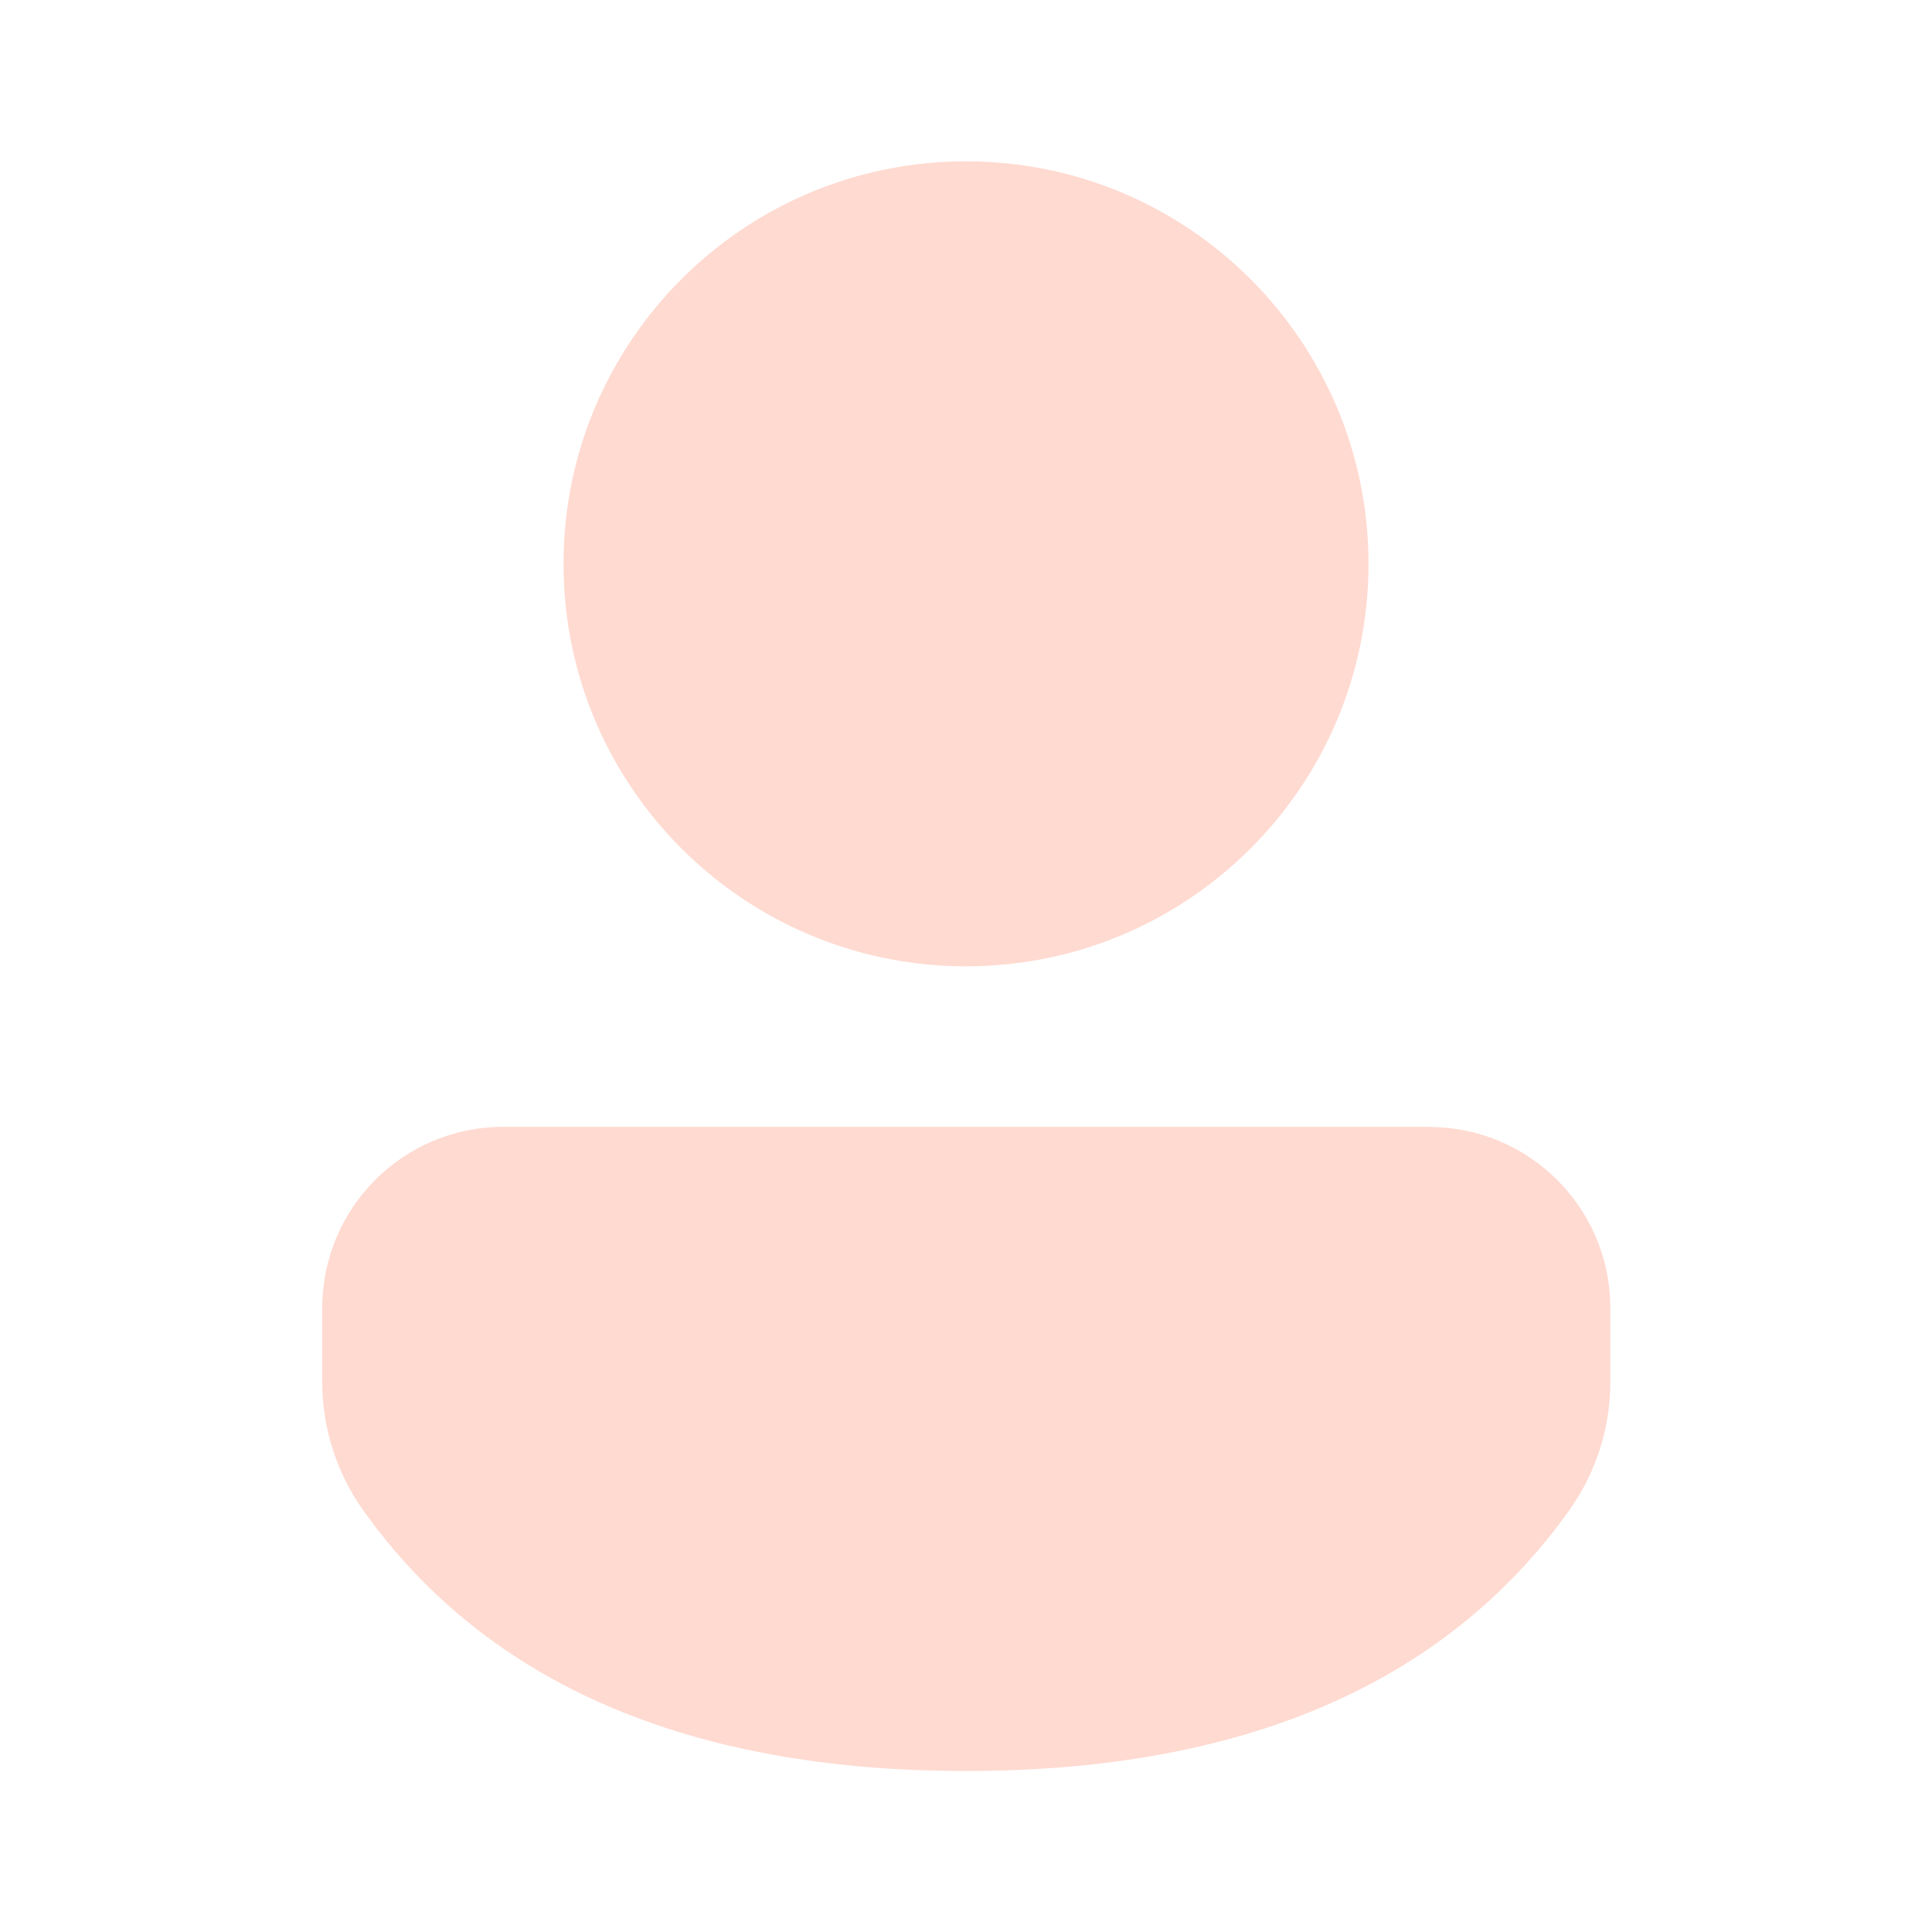
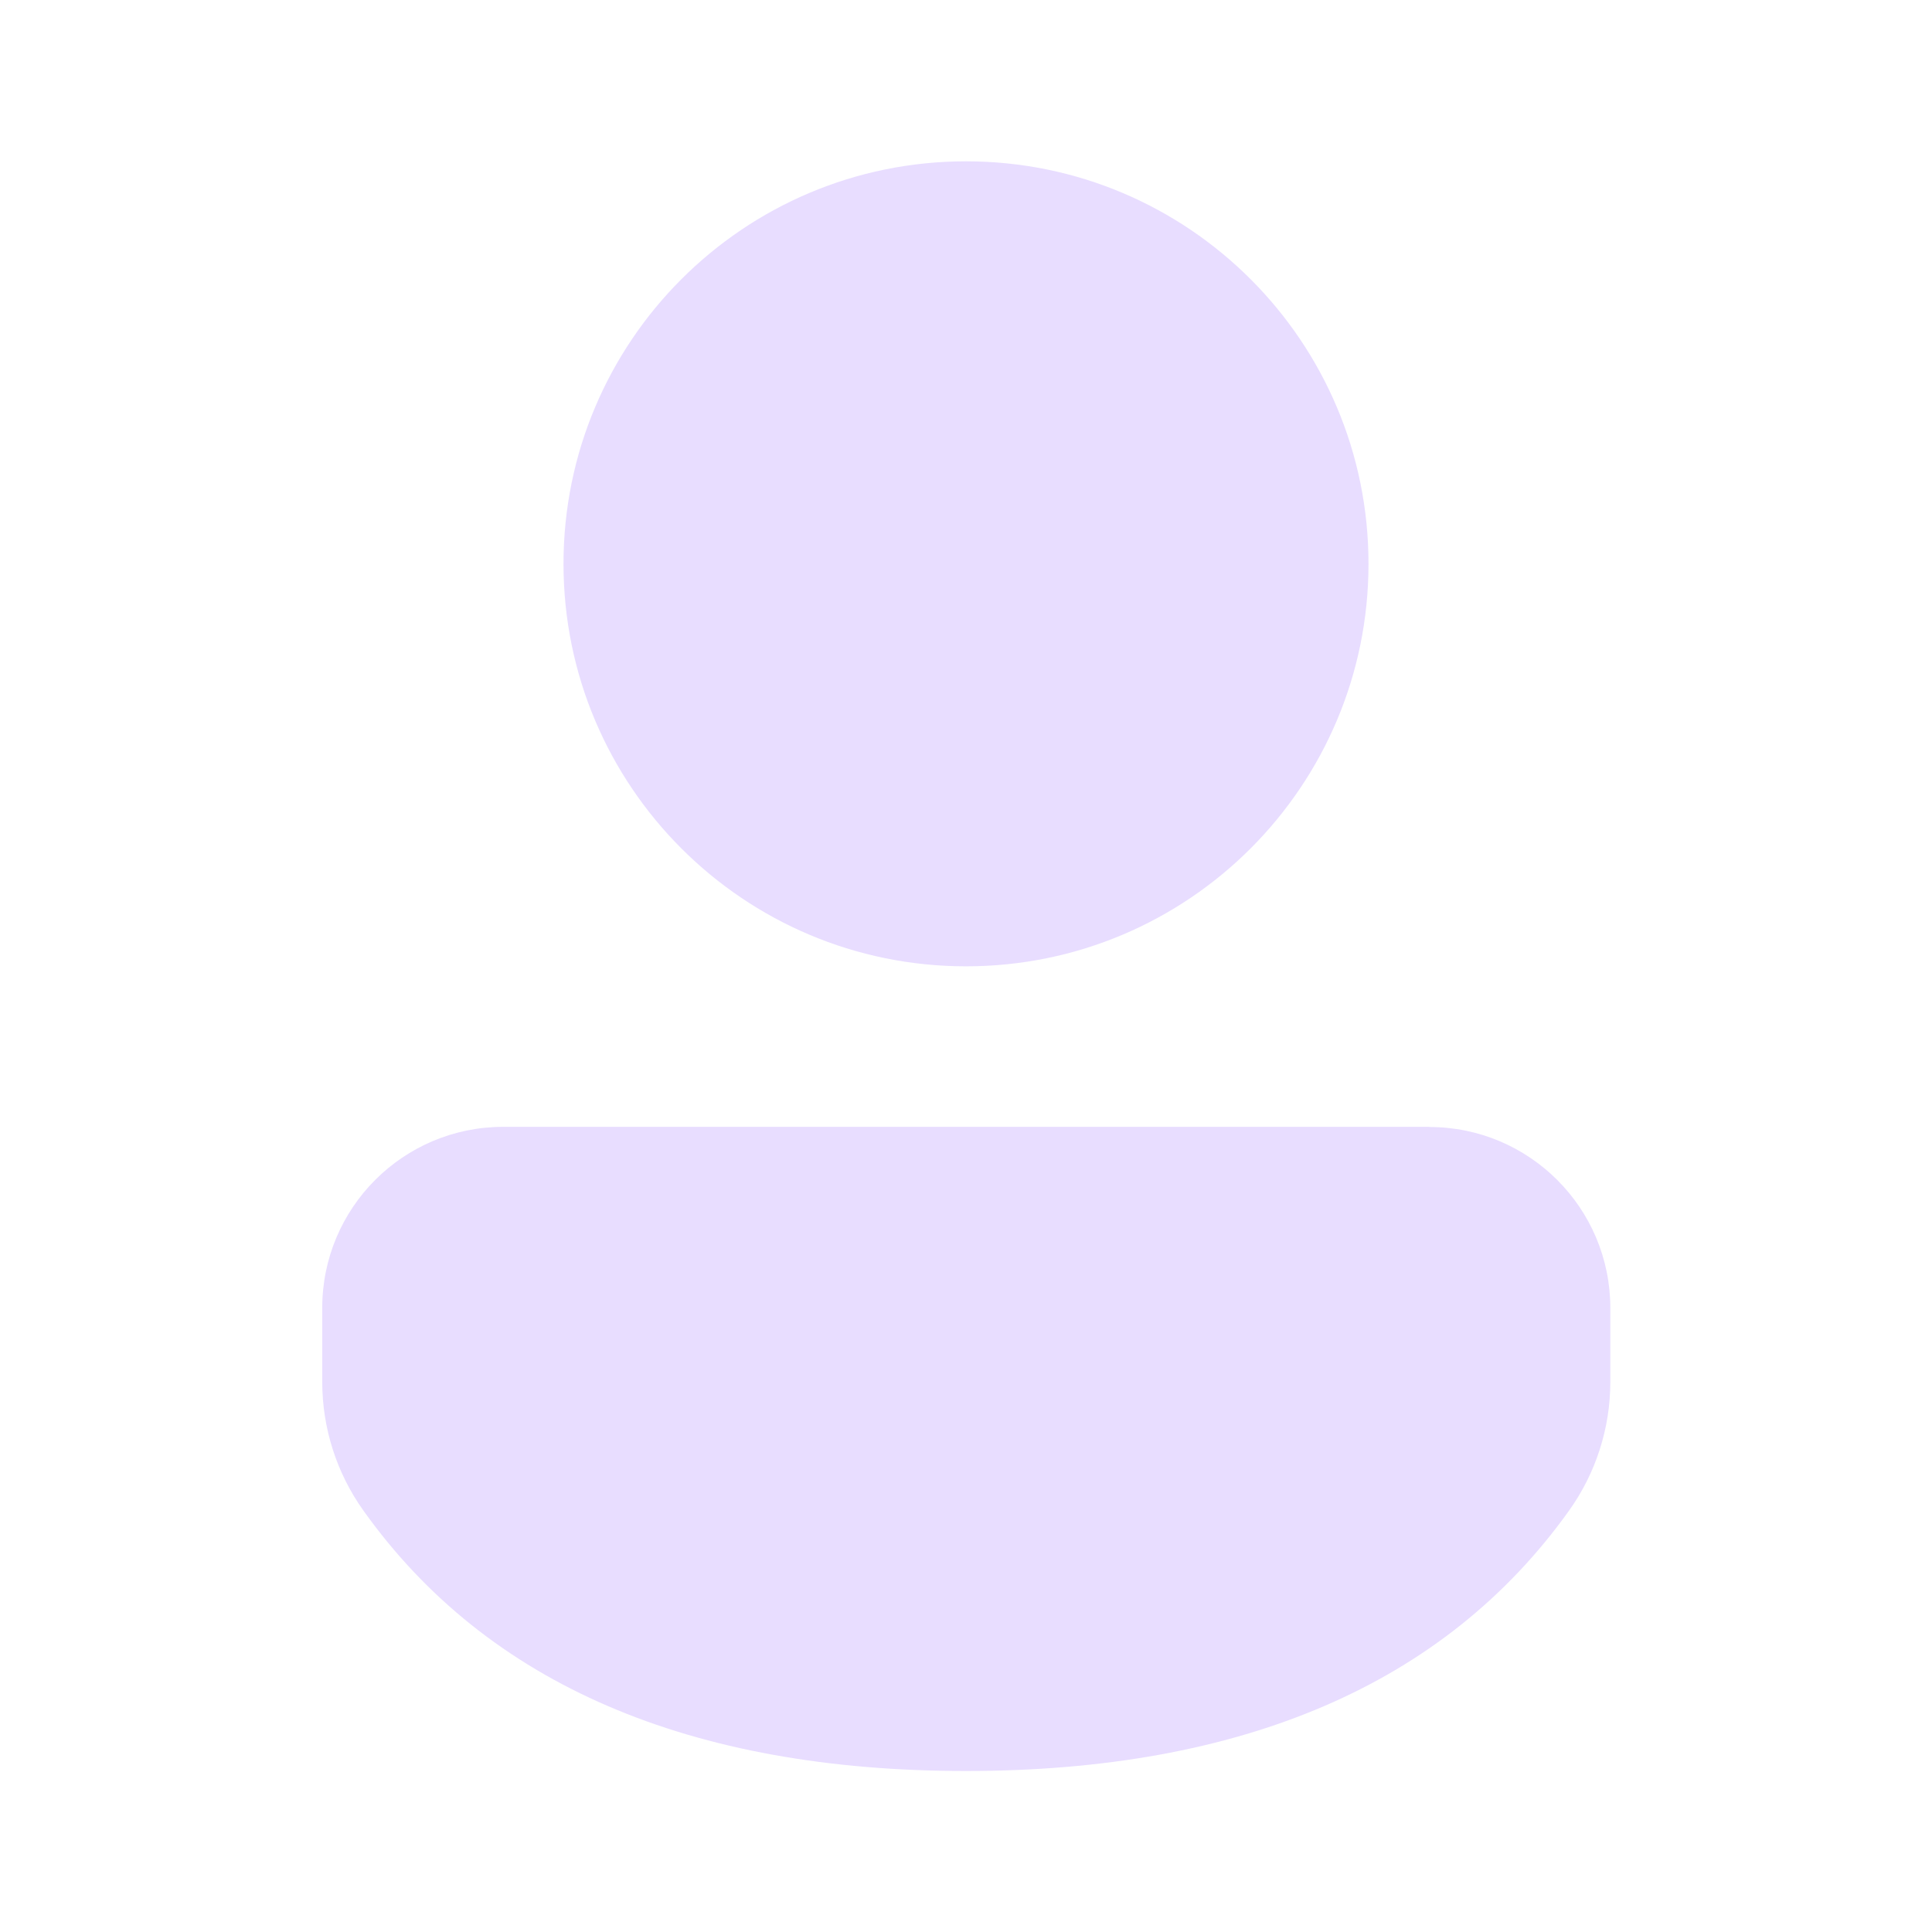
<svg xmlns="http://www.w3.org/2000/svg" width="24" height="24" fill="none" viewBox="0 0 24 24">
-   <path d="M17.754 14a2.249 2.249 0 0 1 2.25 2.249v.918a2.75 2.75 0 0 1-.513 1.599C17.945 20.929 15.42 22 12 22c-3.422 0-5.945-1.072-7.487-3.237a2.75 2.75 0 0 1-.51-1.595v-.92a2.249 2.249 0 0 1 2.249-2.25h11.501ZM12 2.004a5 5 0 1 1 0 10 5 5 0 0 1 0-10Z" fill="#ffdad1" />
+   <path d="M17.754 14a2.249 2.249 0 0 1 2.25 2.249v.918a2.75 2.75 0 0 1-.513 1.599C17.945 20.929 15.42 22 12 22c-3.422 0-5.945-1.072-7.487-3.237a2.75 2.75 0 0 1-.51-1.595v-.92a2.249 2.249 0 0 1 2.249-2.25h11.501ZM12 2.004a5 5 0 1 1 0 10 5 5 0 0 1 0-10Z" fill="#e8ddff" />
</svg>
